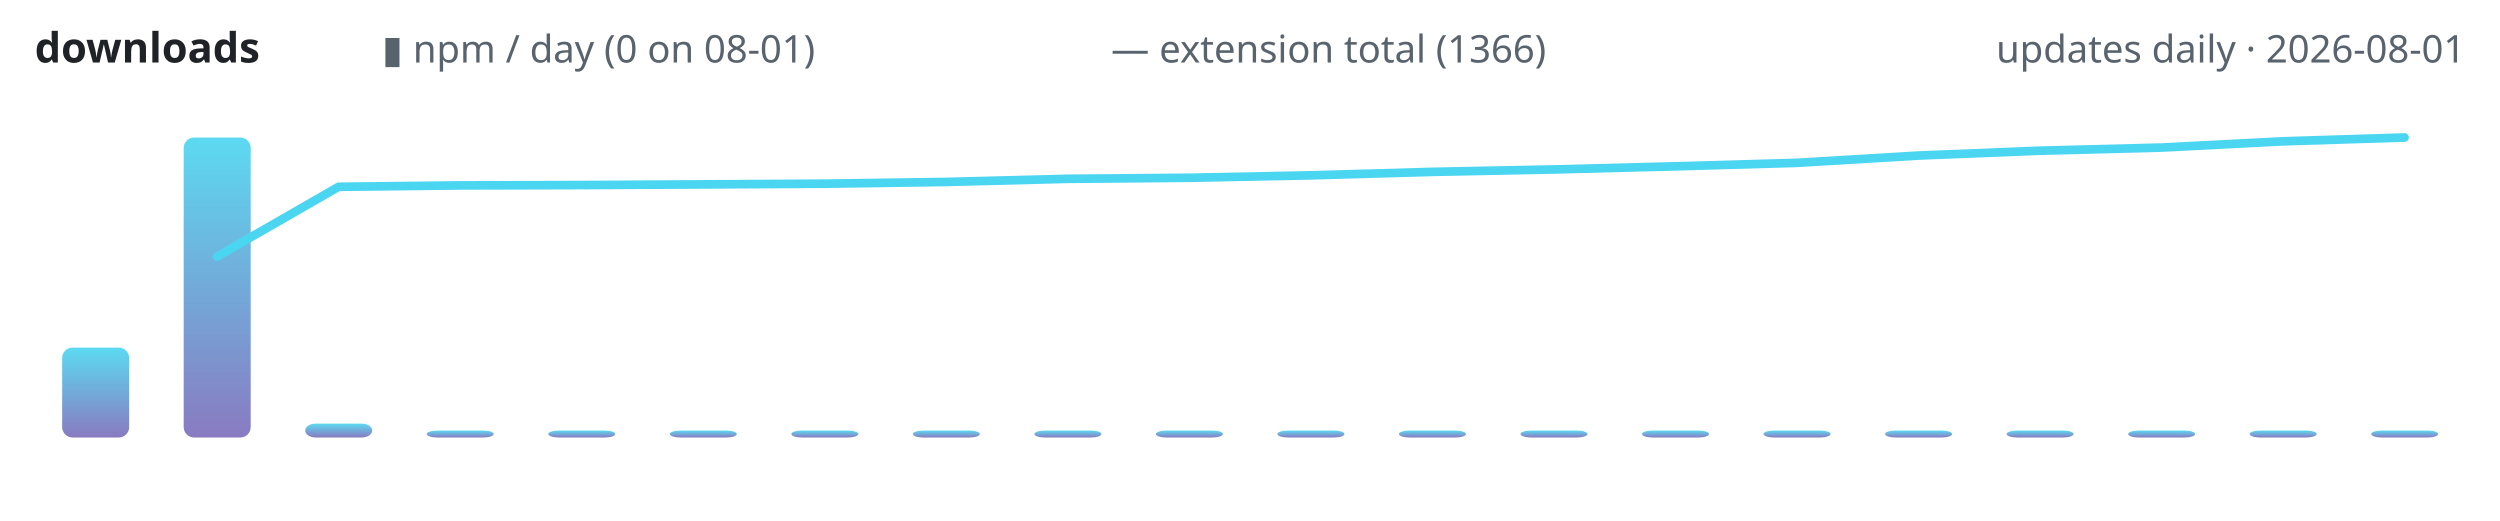
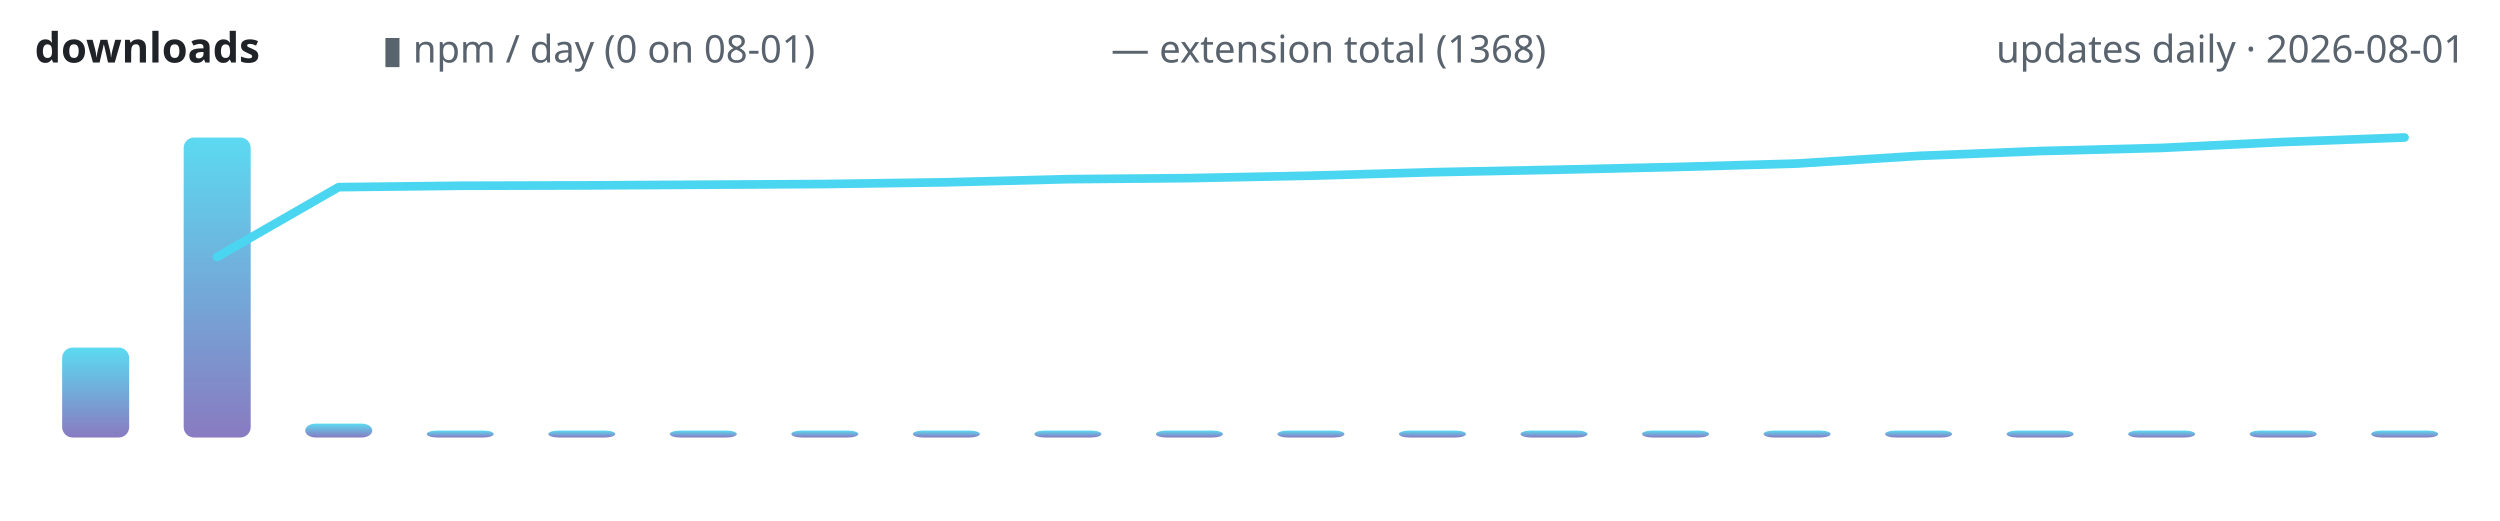
<svg xmlns="http://www.w3.org/2000/svg" width="720" height="150" viewBox="0 0 720 150" role="img" aria-label="lodestone downloads over time">
  <defs>
    <linearGradient id="g" x1="0" y1="1" x2="0" y2="0">
      <stop offset="0" stop-color="#7c6cba" />
      <stop offset="1" stop-color="#4ad6f0" />
    </linearGradient>
  </defs>
  <text x="10" y="18" font-family="ui-sans-serif,system-ui,sans-serif" font-size="12" font-weight="600" fill="#1f2328" text-anchor="start">downloads</text>
  <text x="110" y="18" font-family="ui-sans-serif,system-ui,sans-serif" font-size="11" font-weight="400" fill="#59636e" text-anchor="start">▮ npm / day (0 on 08-01)</text>
-   <text x="320" y="18" font-family="ui-sans-serif,system-ui,sans-serif" font-size="11" font-weight="400" fill="#59636e" text-anchor="start">— extension total (1366)</text>
+   <text x="320" y="18" font-family="ui-sans-serif,system-ui,sans-serif" font-size="11" font-weight="400" fill="#59636e" text-anchor="start">— extension total (1368)</text>
  <text x="710" y="18" font-family="ui-sans-serif,system-ui,sans-serif" font-size="11" font-weight="400" fill="#59636e" text-anchor="end">updates daily · 2026-08-01</text>
  <rect x="17.9" y="100.1" width="19.3" height="25.9" rx="3" fill="url(#g)" opacity="0.9" />
  <rect x="52.9" y="39.6" width="19.3" height="86.4" rx="3" fill="url(#g)" opacity="0.9" />
  <rect x="87.9" y="122.0" width="19.3" height="4.0" rx="3" fill="url(#g)" opacity="0.9" />
  <rect x="122.9" y="124.0" width="19.3" height="2.0" rx="3" fill="url(#g)" opacity="0.9" />
  <rect x="157.9" y="124.0" width="19.3" height="2.0" rx="3" fill="url(#g)" opacity="0.9" />
  <rect x="192.9" y="124.0" width="19.3" height="2.0" rx="3" fill="url(#g)" opacity="0.9" />
  <rect x="227.9" y="124.0" width="19.3" height="2.0" rx="3" fill="url(#g)" opacity="0.9" />
  <rect x="262.9" y="124.0" width="19.3" height="2.0" rx="3" fill="url(#g)" opacity="0.9" />
  <rect x="297.9" y="124.0" width="19.3" height="2.0" rx="3" fill="url(#g)" opacity="0.9" />
  <rect x="332.9" y="124.0" width="19.3" height="2.0" rx="3" fill="url(#g)" opacity="0.9" />
  <rect x="367.9" y="124.0" width="19.3" height="2.0" rx="3" fill="url(#g)" opacity="0.9" />
  <rect x="402.9" y="124.0" width="19.3" height="2.0" rx="3" fill="url(#g)" opacity="0.9" />
  <rect x="437.9" y="124.0" width="19.3" height="2.0" rx="3" fill="url(#g)" opacity="0.9" />
  <rect x="472.9" y="124.0" width="19.3" height="2.0" rx="3" fill="url(#g)" opacity="0.9" />
  <rect x="507.9" y="124.0" width="19.3" height="2.0" rx="3" fill="url(#g)" opacity="0.9" />
  <rect x="542.9" y="124.0" width="19.3" height="2.0" rx="3" fill="url(#g)" opacity="0.9" />
  <rect x="577.9" y="124.0" width="19.3" height="2.0" rx="3" fill="url(#g)" opacity="0.9" />
  <rect x="612.9" y="124.0" width="19.3" height="2.0" rx="3" fill="url(#g)" opacity="0.9" />
  <rect x="647.9" y="124.0" width="19.3" height="2.0" rx="3" fill="url(#g)" opacity="0.9" />
  <rect x="682.9" y="124.0" width="19.3" height="2.0" rx="3" fill="url(#g)" opacity="0.9" />
-   <polyline points="62.5,73.9 97.5,53.8 132.5,53.4 167.5,53.3 202.5,53.1 237.5,52.9 272.5,52.4 307.5,51.5 342.5,51.2 377.5,50.5 412.5,49.5 447.5,48.8 482.5,47.9 517.5,46.9 552.5,44.8 587.5,43.4 622.5,42.5 657.5,40.7 692.5,39.6" fill="none" stroke="#4ad6f0" stroke-width="2.5" stroke-linecap="round" stroke-linejoin="round" />
+   <polyline points="62.5,74.0 97.5,53.9 132.5,53.5 167.5,53.4 202.5,53.2 237.5,53.0 272.5,52.5 307.5,51.6 342.5,51.3 377.5,50.6 412.5,49.6 447.5,48.9 482.5,48.1 517.5,47.1 552.5,44.9 587.5,43.5 622.5,42.6 657.5,40.9 692.5,39.6" fill="none" stroke="#4ad6f0" stroke-width="2.5" stroke-linecap="round" stroke-linejoin="round" />
</svg>
